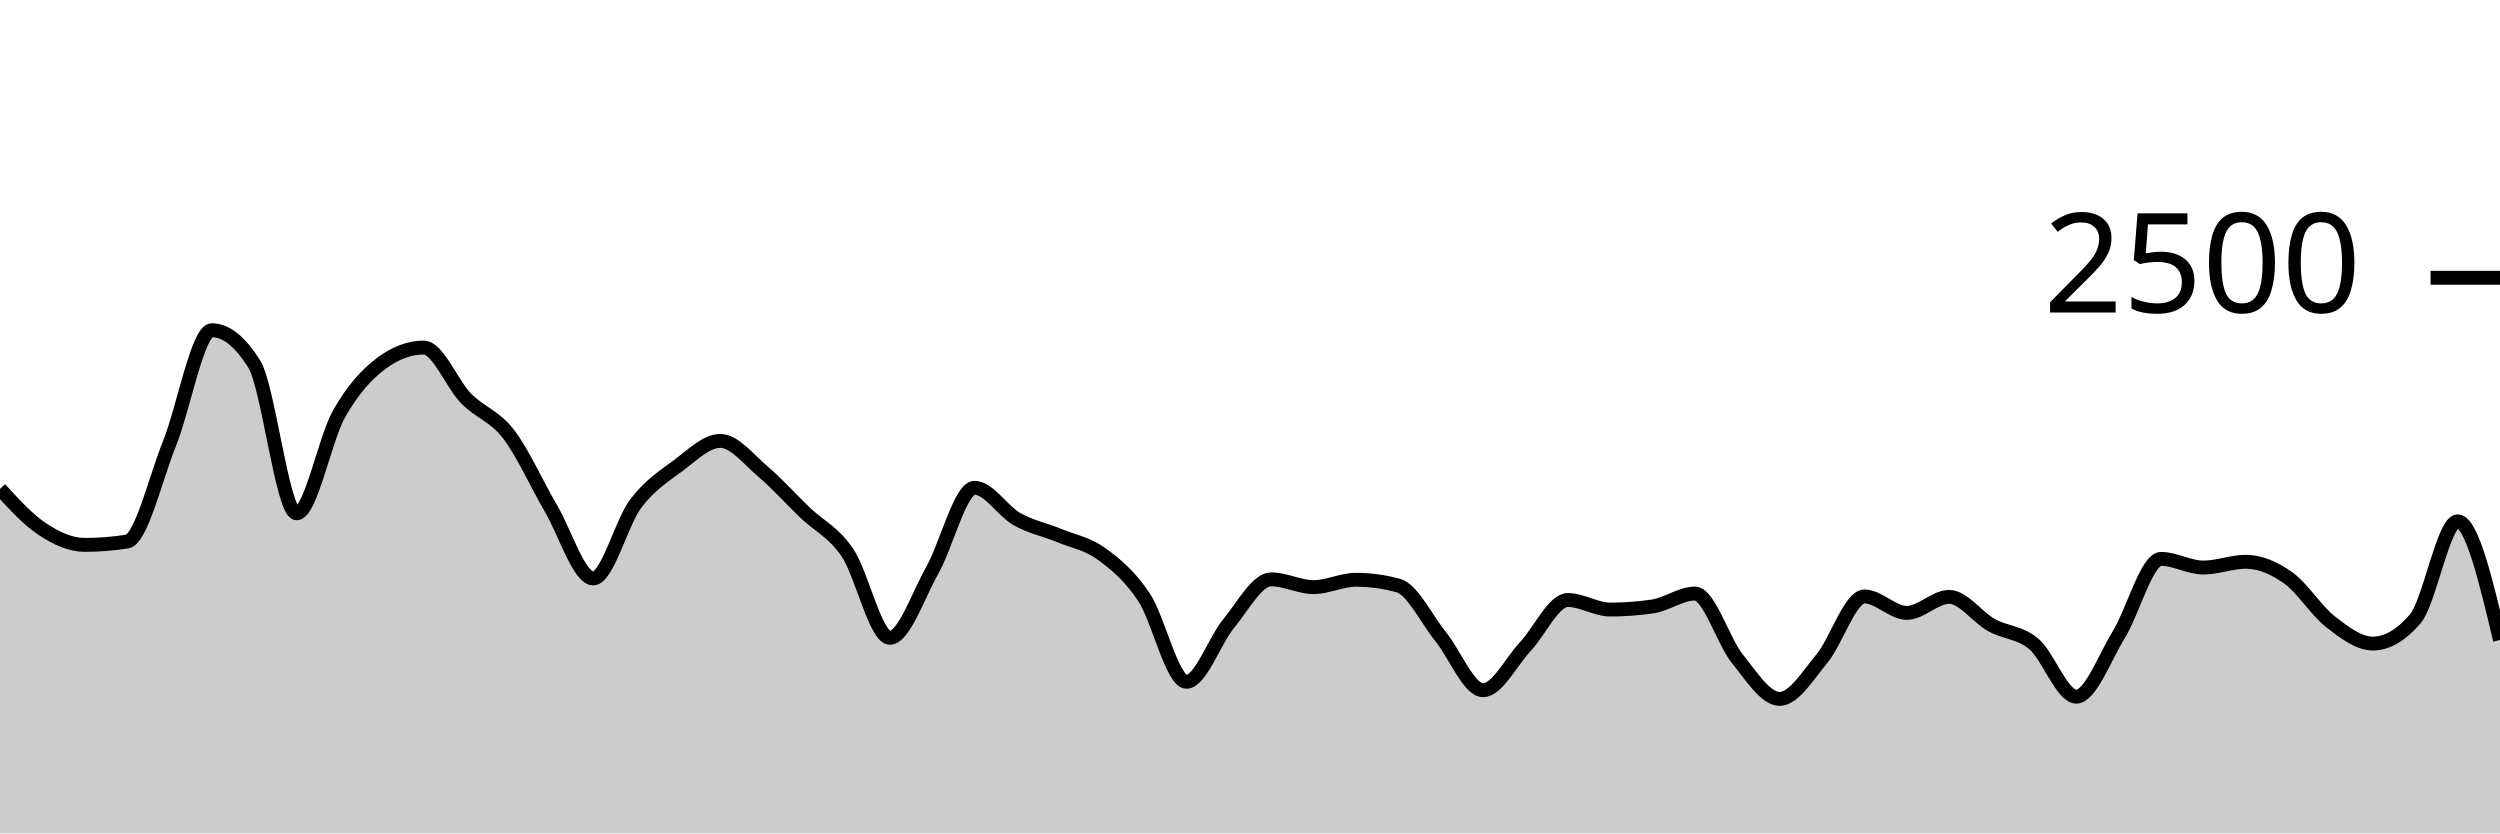
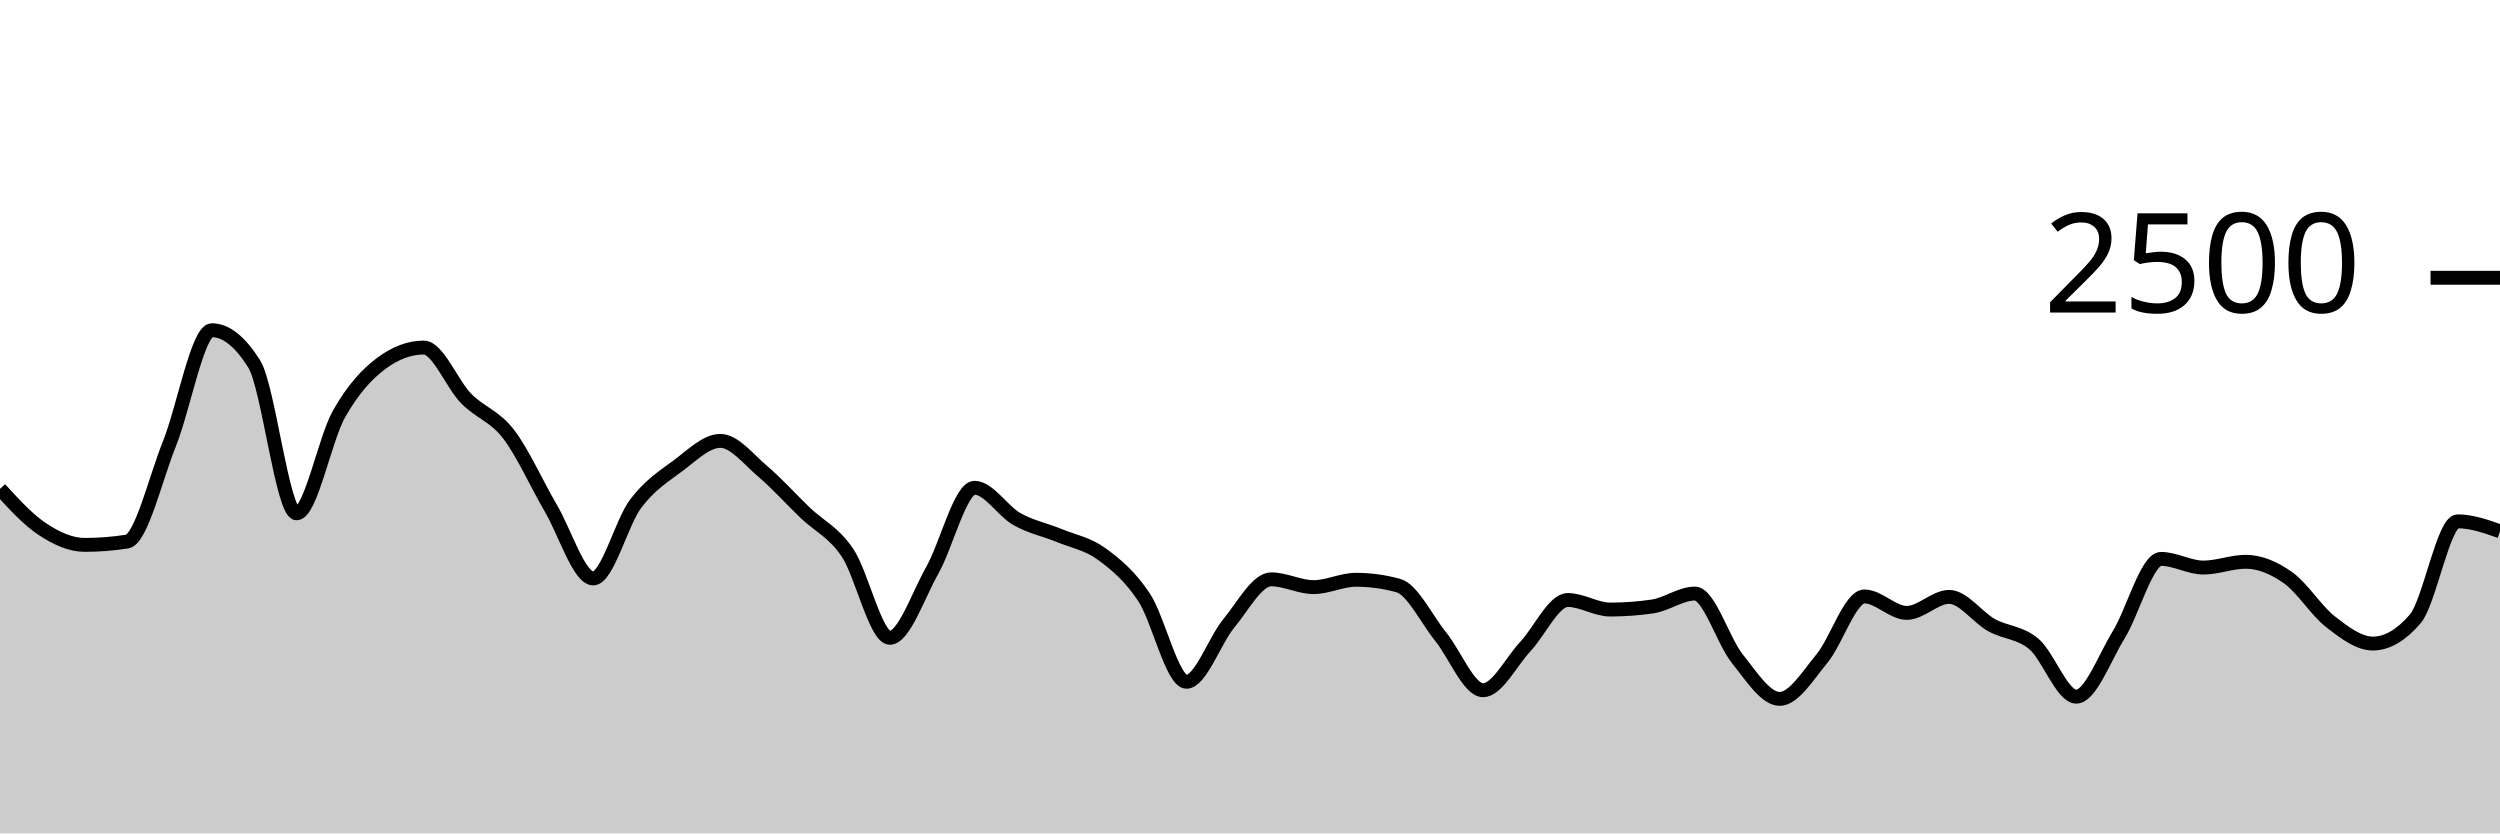
<svg xmlns="http://www.w3.org/2000/svg" viewBox="0 0 180 60">
  <g transform="translate(0,20)">
-     <path class="area" fill="rgba(0, 0, 0, 0.2)" d="M0,15.2C1.017,16.312,2.034,17.424,3.051,18.096C4.068,18.768,5.085,19.232,6.102,19.232C7.119,19.232,8.136,19.152,9.153,18.992C10.169,18.832,11.186,14.472,12.203,11.936C13.22,9.4,14.237,3.776,15.254,3.776C16.271,3.776,17.288,4.587,18.305,6.208C19.322,7.829,20.339,16.96,21.356,16.96C22.373,16.96,23.39,11.608,24.407,9.808C25.424,8.008,26.441,6.917,27.458,6.16C28.475,5.403,29.492,5.024,30.508,5.024C31.525,5.024,32.542,7.651,33.559,8.688C34.576,9.725,35.593,9.931,36.61,11.248C37.627,12.565,38.644,14.859,39.661,16.592C40.678,18.325,41.695,21.648,42.712,21.648C43.729,21.648,44.746,17.624,45.763,16.272C46.78,14.92,47.797,14.291,48.814,13.536C49.831,12.781,50.847,11.744,51.864,11.744C52.881,11.744,53.898,13.075,54.915,13.936C55.932,14.797,56.949,15.936,57.966,16.912C58.983,17.888,60,18.291,61.017,19.792C62.034,21.293,63.051,25.92,64.068,25.92C65.085,25.92,66.102,22.872,67.119,21.072C68.136,19.272,69.153,15.12,70.169,15.12C71.186,15.12,72.203,16.803,73.22,17.376C74.237,17.949,75.254,18.141,76.271,18.56C77.288,18.979,78.305,19.147,79.322,19.888C80.339,20.629,81.356,21.475,82.373,23.008C83.39,24.541,84.407,29.088,85.424,29.088C86.441,29.088,87.458,26.109,88.475,24.88C89.492,23.651,90.508,21.712,91.525,21.712C92.542,21.712,93.559,22.272,94.576,22.272C95.593,22.272,96.61,21.744,97.627,21.744C98.644,21.744,99.661,21.883,100.678,22.16C101.695,22.437,102.712,24.584,103.729,25.84C104.746,27.096,105.763,29.696,106.78,29.696C107.797,29.696,108.814,27.627,109.831,26.544C110.847,25.461,111.864,23.2,112.881,23.2C113.898,23.2,114.915,23.888,115.932,23.888C116.949,23.888,117.966,23.813,118.983,23.664C120,23.515,121.017,22.736,122.034,22.736C123.051,22.736,124.068,26.16,125.085,27.424C126.102,28.688,127.119,30.32,128.136,30.32C129.153,30.32,130.169,28.637,131.186,27.408C132.203,26.179,133.22,22.944,134.237,22.944C135.254,22.944,136.271,24.128,137.288,24.128C138.305,24.128,139.322,22.976,140.339,22.976C141.356,22.976,142.373,24.443,143.39,25.008C144.407,25.573,145.424,25.509,146.441,26.368C147.458,27.227,148.475,30.16,149.492,30.16C150.508,30.16,151.525,27.365,152.542,25.712C153.559,24.059,154.576,20.24,155.593,20.24C156.61,20.24,157.627,20.864,158.644,20.864C159.661,20.864,160.678,20.448,161.695,20.448C162.712,20.448,163.729,20.88,164.746,21.6C165.763,22.32,166.78,23.979,167.797,24.768C168.814,25.557,169.831,26.336,170.847,26.336C171.864,26.336,172.881,25.744,173.898,24.56C174.915,23.376,175.932,17.536,176.949,17.536C177.966,17.536,178.983,21.808,180,26.08L180,40C178.983,40,177.966,40,176.949,40C175.932,40,174.915,40,173.898,40C172.881,40,171.864,40,170.847,40C169.831,40,168.814,40,167.797,40C166.78,40,165.763,40,164.746,40C163.729,40,162.712,40,161.695,40C160.678,40,159.661,40,158.644,40C157.627,40,156.61,40,155.593,40C154.576,40,153.559,40,152.542,40C151.525,40,150.508,40,149.492,40C148.475,40,147.458,40,146.441,40C145.424,40,144.407,40,143.39,40C142.373,40,141.356,40,140.339,40C139.322,40,138.305,40,137.288,40C136.271,40,135.254,40,134.237,40C133.22,40,132.203,40,131.186,40C130.169,40,129.153,40,128.136,40C127.119,40,126.102,40,125.085,40C124.068,40,123.051,40,122.034,40C121.017,40,120,40,118.983,40C117.966,40,116.949,40,115.932,40C114.915,40,113.898,40,112.881,40C111.864,40,110.847,40,109.831,40C108.814,40,107.797,40,106.78,40C105.763,40,104.746,40,103.729,40C102.712,40,101.695,40,100.678,40C99.661,40,98.644,40,97.627,40C96.61,40,95.593,40,94.576,40C93.559,40,92.542,40,91.525,40C90.508,40,89.492,40,88.475,40C87.458,40,86.441,40,85.424,40C84.407,40,83.39,40,82.373,40C81.356,40,80.339,40,79.322,40C78.305,40,77.288,40,76.271,40C75.254,40,74.237,40,73.22,40C72.203,40,71.186,40,70.169,40C69.153,40,68.136,40,67.119,40C66.102,40,65.085,40,64.068,40C63.051,40,62.034,40,61.017,40C60,40,58.983,40,57.966,40C56.949,40,55.932,40,54.915,40C53.898,40,52.881,40,51.864,40C50.847,40,49.831,40,48.814,40C47.797,40,46.78,40,45.763,40C44.746,40,43.729,40,42.712,40C41.695,40,40.678,40,39.661,40C38.644,40,37.627,40,36.61,40C35.593,40,34.576,40,33.559,40C32.542,40,31.525,40,30.508,40C29.492,40,28.475,40,27.458,40C26.441,40,25.424,40,24.407,40C23.39,40,22.373,40,21.356,40C20.339,40,19.322,40,18.305,40C17.288,40,16.271,40,15.254,40C14.237,40,13.22,40,12.203,40C11.186,40,10.169,40,9.153,40C8.136,40,7.119,40,6.102,40C5.085,40,4.068,40,3.051,40C2.034,40,1.017,40,0,40Z" />
-     <path class="line" stroke="black" fill="none" d="M0,15.2C1.017,16.312,2.034,17.424,3.051,18.096C4.068,18.768,5.085,19.232,6.102,19.232C7.119,19.232,8.136,19.152,9.153,18.992C10.169,18.832,11.186,14.472,12.203,11.936C13.22,9.4,14.237,3.776,15.254,3.776C16.271,3.776,17.288,4.587,18.305,6.208C19.322,7.829,20.339,16.96,21.356,16.96C22.373,16.96,23.39,11.608,24.407,9.808C25.424,8.008,26.441,6.917,27.458,6.16C28.475,5.403,29.492,5.024,30.508,5.024C31.525,5.024,32.542,7.651,33.559,8.688C34.576,9.725,35.593,9.931,36.61,11.248C37.627,12.565,38.644,14.859,39.661,16.592C40.678,18.325,41.695,21.648,42.712,21.648C43.729,21.648,44.746,17.624,45.763,16.272C46.78,14.92,47.797,14.291,48.814,13.536C49.831,12.781,50.847,11.744,51.864,11.744C52.881,11.744,53.898,13.075,54.915,13.936C55.932,14.797,56.949,15.936,57.966,16.912C58.983,17.888,60,18.291,61.017,19.792C62.034,21.293,63.051,25.92,64.068,25.92C65.085,25.92,66.102,22.872,67.119,21.072C68.136,19.272,69.153,15.12,70.169,15.12C71.186,15.12,72.203,16.803,73.22,17.376C74.237,17.949,75.254,18.141,76.271,18.56C77.288,18.979,78.305,19.147,79.322,19.888C80.339,20.629,81.356,21.475,82.373,23.008C83.39,24.541,84.407,29.088,85.424,29.088C86.441,29.088,87.458,26.109,88.475,24.88C89.492,23.651,90.508,21.712,91.525,21.712C92.542,21.712,93.559,22.272,94.576,22.272C95.593,22.272,96.61,21.744,97.627,21.744C98.644,21.744,99.661,21.883,100.678,22.16C101.695,22.437,102.712,24.584,103.729,25.84C104.746,27.096,105.763,29.696,106.78,29.696C107.797,29.696,108.814,27.627,109.831,26.544C110.847,25.461,111.864,23.2,112.881,23.2C113.898,23.2,114.915,23.888,115.932,23.888C116.949,23.888,117.966,23.813,118.983,23.664C120,23.515,121.017,22.736,122.034,22.736C123.051,22.736,124.068,26.16,125.085,27.424C126.102,28.688,127.119,30.32,128.136,30.32C129.153,30.32,130.169,28.637,131.186,27.408C132.203,26.179,133.22,22.944,134.237,22.944C135.254,22.944,136.271,24.128,137.288,24.128C138.305,24.128,139.322,22.976,140.339,22.976C141.356,22.976,142.373,24.443,143.39,25.008C144.407,25.573,145.424,25.509,146.441,26.368C147.458,27.227,148.475,30.16,149.492,30.16C150.508,30.16,151.525,27.365,152.542,25.712C153.559,24.059,154.576,20.24,155.593,20.24C156.61,20.24,157.627,20.864,158.644,20.864C159.661,20.864,160.678,20.448,161.695,20.448C162.712,20.448,163.729,20.88,164.746,21.6C165.763,22.32,166.78,23.979,167.797,24.768C168.814,25.557,169.831,26.336,170.847,26.336C171.864,26.336,172.881,25.744,173.898,24.56C174.915,23.376,175.932,17.536,176.949,17.536C177.966,17.536,178.983,21.808,180,26.08" />
+     <path class="area" fill="rgba(0, 0, 0, 0.2)" d="M0,15.2C1.017,16.312,2.034,17.424,3.051,18.096C4.068,18.768,5.085,19.232,6.102,19.232C7.119,19.232,8.136,19.152,9.153,18.992C10.169,18.832,11.186,14.472,12.203,11.936C13.22,9.4,14.237,3.776,15.254,3.776C16.271,3.776,17.288,4.587,18.305,6.208C19.322,7.829,20.339,16.96,21.356,16.96C22.373,16.96,23.39,11.608,24.407,9.808C25.424,8.008,26.441,6.917,27.458,6.16C28.475,5.403,29.492,5.024,30.508,5.024C31.525,5.024,32.542,7.651,33.559,8.688C34.576,9.725,35.593,9.931,36.61,11.248C37.627,12.565,38.644,14.859,39.661,16.592C40.678,18.325,41.695,21.648,42.712,21.648C43.729,21.648,44.746,17.624,45.763,16.272C46.78,14.92,47.797,14.291,48.814,13.536C49.831,12.781,50.847,11.744,51.864,11.744C52.881,11.744,53.898,13.075,54.915,13.936C55.932,14.797,56.949,15.936,57.966,16.912C58.983,17.888,60,18.291,61.017,19.792C62.034,21.293,63.051,25.92,64.068,25.92C65.085,25.92,66.102,22.872,67.119,21.072C68.136,19.272,69.153,15.12,70.169,15.12C71.186,15.12,72.203,16.803,73.22,17.376C74.237,17.949,75.254,18.141,76.271,18.56C77.288,18.979,78.305,19.147,79.322,19.888C80.339,20.629,81.356,21.475,82.373,23.008C83.39,24.541,84.407,29.088,85.424,29.088C86.441,29.088,87.458,26.109,88.475,24.88C89.492,23.651,90.508,21.712,91.525,21.712C92.542,21.712,93.559,22.272,94.576,22.272C95.593,22.272,96.61,21.744,97.627,21.744C98.644,21.744,99.661,21.883,100.678,22.16C101.695,22.437,102.712,24.584,103.729,25.84C104.746,27.096,105.763,29.696,106.78,29.696C107.797,29.696,108.814,27.627,109.831,26.544C110.847,25.461,111.864,23.2,112.881,23.2C113.898,23.2,114.915,23.888,115.932,23.888C116.949,23.888,117.966,23.813,118.983,23.664C120,23.515,121.017,22.736,122.034,22.736C123.051,22.736,124.068,26.16,125.085,27.424C126.102,28.688,127.119,30.32,128.136,30.32C129.153,30.32,130.169,28.637,131.186,27.408C132.203,26.179,133.22,22.944,134.237,22.944C135.254,22.944,136.271,24.128,137.288,24.128C138.305,24.128,139.322,22.976,140.339,22.976C141.356,22.976,142.373,24.443,143.39,25.008C144.407,25.573,145.424,25.509,146.441,26.368C147.458,27.227,148.475,30.16,149.492,30.16C150.508,30.16,151.525,27.365,152.542,25.712C153.559,24.059,154.576,20.24,155.593,20.24C156.61,20.24,157.627,20.864,158.644,20.864C159.661,20.864,160.678,20.448,161.695,20.448C162.712,20.448,163.729,20.88,164.746,21.6C165.763,22.32,166.78,23.979,167.797,24.768C168.814,25.557,169.831,26.336,170.847,26.336C171.864,26.336,172.881,25.744,173.898,24.56C174.915,23.376,175.932,17.536,176.949,17.536C177.966,17.536,178.983,17.896,180,18.256L180,40C178.983,40,177.966,40,176.949,40C175.932,40,174.915,40,173.898,40C172.881,40,171.864,40,170.847,40C169.831,40,168.814,40,167.797,40C166.78,40,165.763,40,164.746,40C163.729,40,162.712,40,161.695,40C160.678,40,159.661,40,158.644,40C157.627,40,156.61,40,155.593,40C154.576,40,153.559,40,152.542,40C151.525,40,150.508,40,149.492,40C148.475,40,147.458,40,146.441,40C145.424,40,144.407,40,143.39,40C142.373,40,141.356,40,140.339,40C139.322,40,138.305,40,137.288,40C136.271,40,135.254,40,134.237,40C133.22,40,132.203,40,131.186,40C130.169,40,129.153,40,128.136,40C127.119,40,126.102,40,125.085,40C124.068,40,123.051,40,122.034,40C121.017,40,120,40,118.983,40C117.966,40,116.949,40,115.932,40C114.915,40,113.898,40,112.881,40C111.864,40,110.847,40,109.831,40C108.814,40,107.797,40,106.78,40C105.763,40,104.746,40,103.729,40C102.712,40,101.695,40,100.678,40C99.661,40,98.644,40,97.627,40C96.61,40,95.593,40,94.576,40C93.559,40,92.542,40,91.525,40C90.508,40,89.492,40,88.475,40C87.458,40,86.441,40,85.424,40C84.407,40,83.39,40,82.373,40C81.356,40,80.339,40,79.322,40C78.305,40,77.288,40,76.271,40C75.254,40,74.237,40,73.22,40C72.203,40,71.186,40,70.169,40C69.153,40,68.136,40,67.119,40C66.102,40,65.085,40,64.068,40C63.051,40,62.034,40,61.017,40C60,40,58.983,40,57.966,40C56.949,40,55.932,40,54.915,40C53.898,40,52.881,40,51.864,40C50.847,40,49.831,40,48.814,40C47.797,40,46.78,40,45.763,40C44.746,40,43.729,40,42.712,40C41.695,40,40.678,40,39.661,40C38.644,40,37.627,40,36.61,40C35.593,40,34.576,40,33.559,40C32.542,40,31.525,40,30.508,40C29.492,40,28.475,40,27.458,40C26.441,40,25.424,40,24.407,40C23.39,40,22.373,40,21.356,40C20.339,40,19.322,40,18.305,40C17.288,40,16.271,40,15.254,40C14.237,40,13.22,40,12.203,40C11.186,40,10.169,40,9.153,40C8.136,40,7.119,40,6.102,40C5.085,40,4.068,40,3.051,40C2.034,40,1.017,40,0,40Z" />
+     <path class="line" stroke="black" fill="none" d="M0,15.2C1.017,16.312,2.034,17.424,3.051,18.096C4.068,18.768,5.085,19.232,6.102,19.232C7.119,19.232,8.136,19.152,9.153,18.992C10.169,18.832,11.186,14.472,12.203,11.936C13.22,9.4,14.237,3.776,15.254,3.776C16.271,3.776,17.288,4.587,18.305,6.208C19.322,7.829,20.339,16.96,21.356,16.96C22.373,16.96,23.39,11.608,24.407,9.808C25.424,8.008,26.441,6.917,27.458,6.16C28.475,5.403,29.492,5.024,30.508,5.024C31.525,5.024,32.542,7.651,33.559,8.688C34.576,9.725,35.593,9.931,36.61,11.248C37.627,12.565,38.644,14.859,39.661,16.592C40.678,18.325,41.695,21.648,42.712,21.648C43.729,21.648,44.746,17.624,45.763,16.272C46.78,14.92,47.797,14.291,48.814,13.536C49.831,12.781,50.847,11.744,51.864,11.744C52.881,11.744,53.898,13.075,54.915,13.936C55.932,14.797,56.949,15.936,57.966,16.912C58.983,17.888,60,18.291,61.017,19.792C62.034,21.293,63.051,25.92,64.068,25.92C65.085,25.92,66.102,22.872,67.119,21.072C68.136,19.272,69.153,15.12,70.169,15.12C71.186,15.12,72.203,16.803,73.22,17.376C74.237,17.949,75.254,18.141,76.271,18.56C77.288,18.979,78.305,19.147,79.322,19.888C80.339,20.629,81.356,21.475,82.373,23.008C83.39,24.541,84.407,29.088,85.424,29.088C86.441,29.088,87.458,26.109,88.475,24.88C89.492,23.651,90.508,21.712,91.525,21.712C92.542,21.712,93.559,22.272,94.576,22.272C95.593,22.272,96.61,21.744,97.627,21.744C98.644,21.744,99.661,21.883,100.678,22.16C101.695,22.437,102.712,24.584,103.729,25.84C104.746,27.096,105.763,29.696,106.78,29.696C107.797,29.696,108.814,27.627,109.831,26.544C110.847,25.461,111.864,23.2,112.881,23.2C113.898,23.2,114.915,23.888,115.932,23.888C116.949,23.888,117.966,23.813,118.983,23.664C120,23.515,121.017,22.736,122.034,22.736C123.051,22.736,124.068,26.16,125.085,27.424C126.102,28.688,127.119,30.32,128.136,30.32C129.153,30.32,130.169,28.637,131.186,27.408C132.203,26.179,133.22,22.944,134.237,22.944C135.254,22.944,136.271,24.128,137.288,24.128C138.305,24.128,139.322,22.976,140.339,22.976C141.356,22.976,142.373,24.443,143.39,25.008C144.407,25.573,145.424,25.509,146.441,26.368C147.458,27.227,148.475,30.16,149.492,30.16C150.508,30.16,151.525,27.365,152.542,25.712C153.559,24.059,154.576,20.24,155.593,20.24C156.61,20.24,157.627,20.864,158.644,20.864C159.661,20.864,160.678,20.448,161.695,20.448C162.712,20.448,163.729,20.88,164.746,21.6C165.763,22.32,166.78,23.979,167.797,24.768C168.814,25.557,169.831,26.336,170.847,26.336C171.864,26.336,172.881,25.744,173.898,24.56C174.915,23.376,175.932,17.536,176.949,17.536C177.966,17.536,178.983,17.896,180,18.256" />
    <path class="axis-ceiling" stroke-width="1" stroke="black" fill="none" d="M175,0L180,0" />
    <text class="axis-ceiling-label" font-family="sans-serif" text-anchor="end" font-size="10px" x="170" y="2.5">2500</text>
  </g>
</svg>
